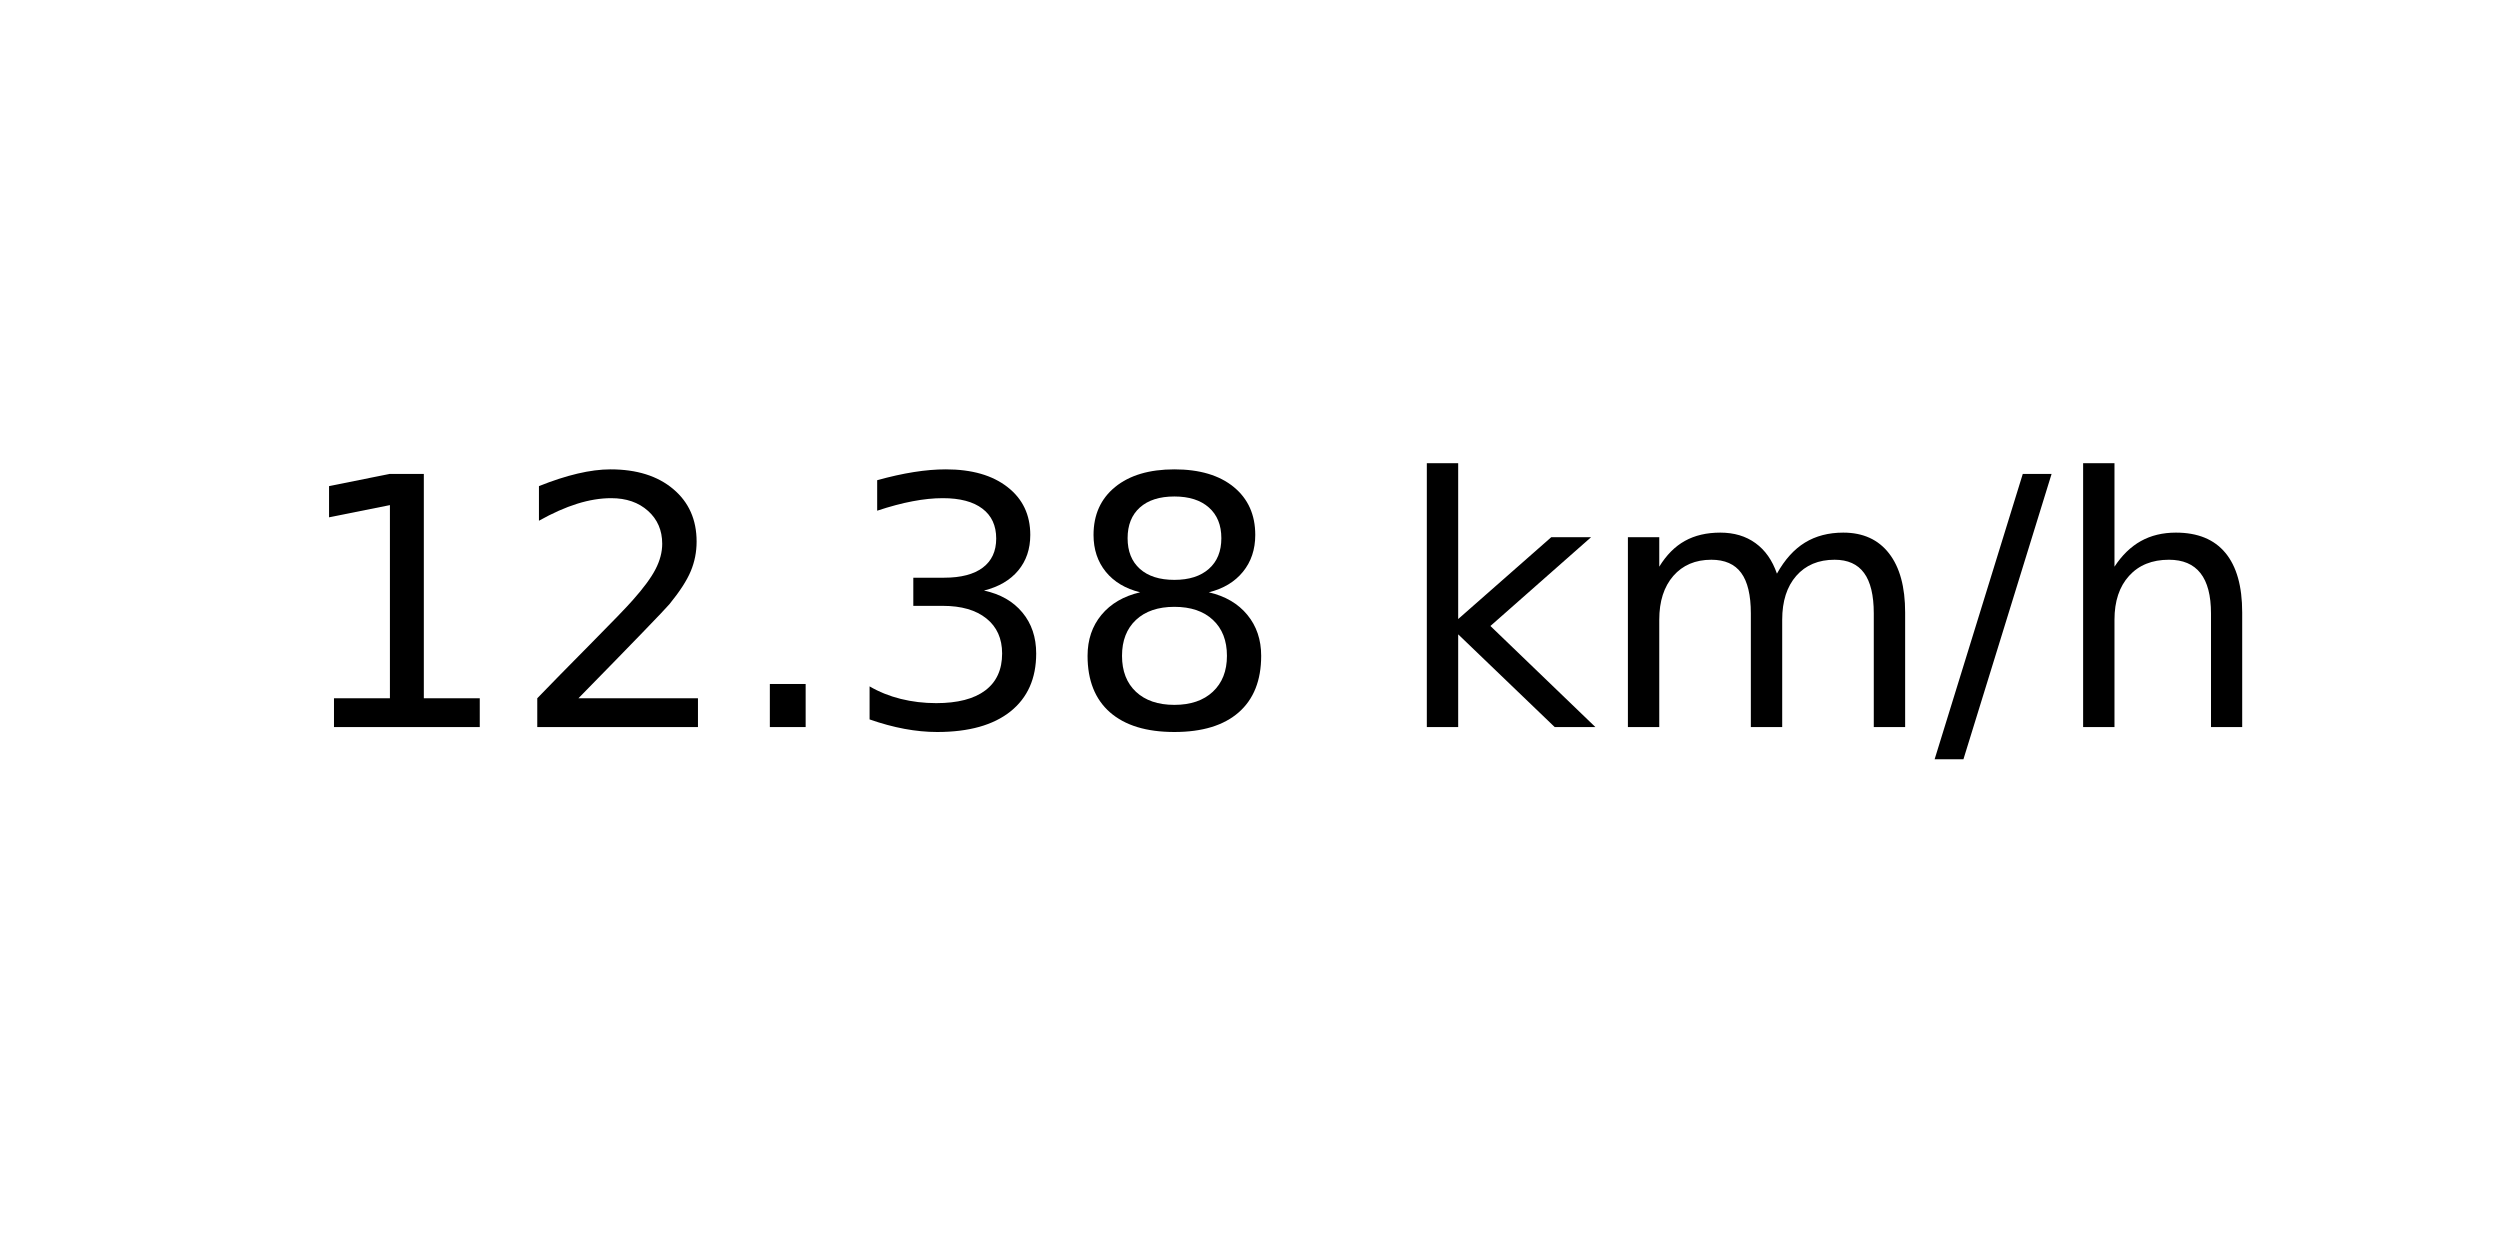
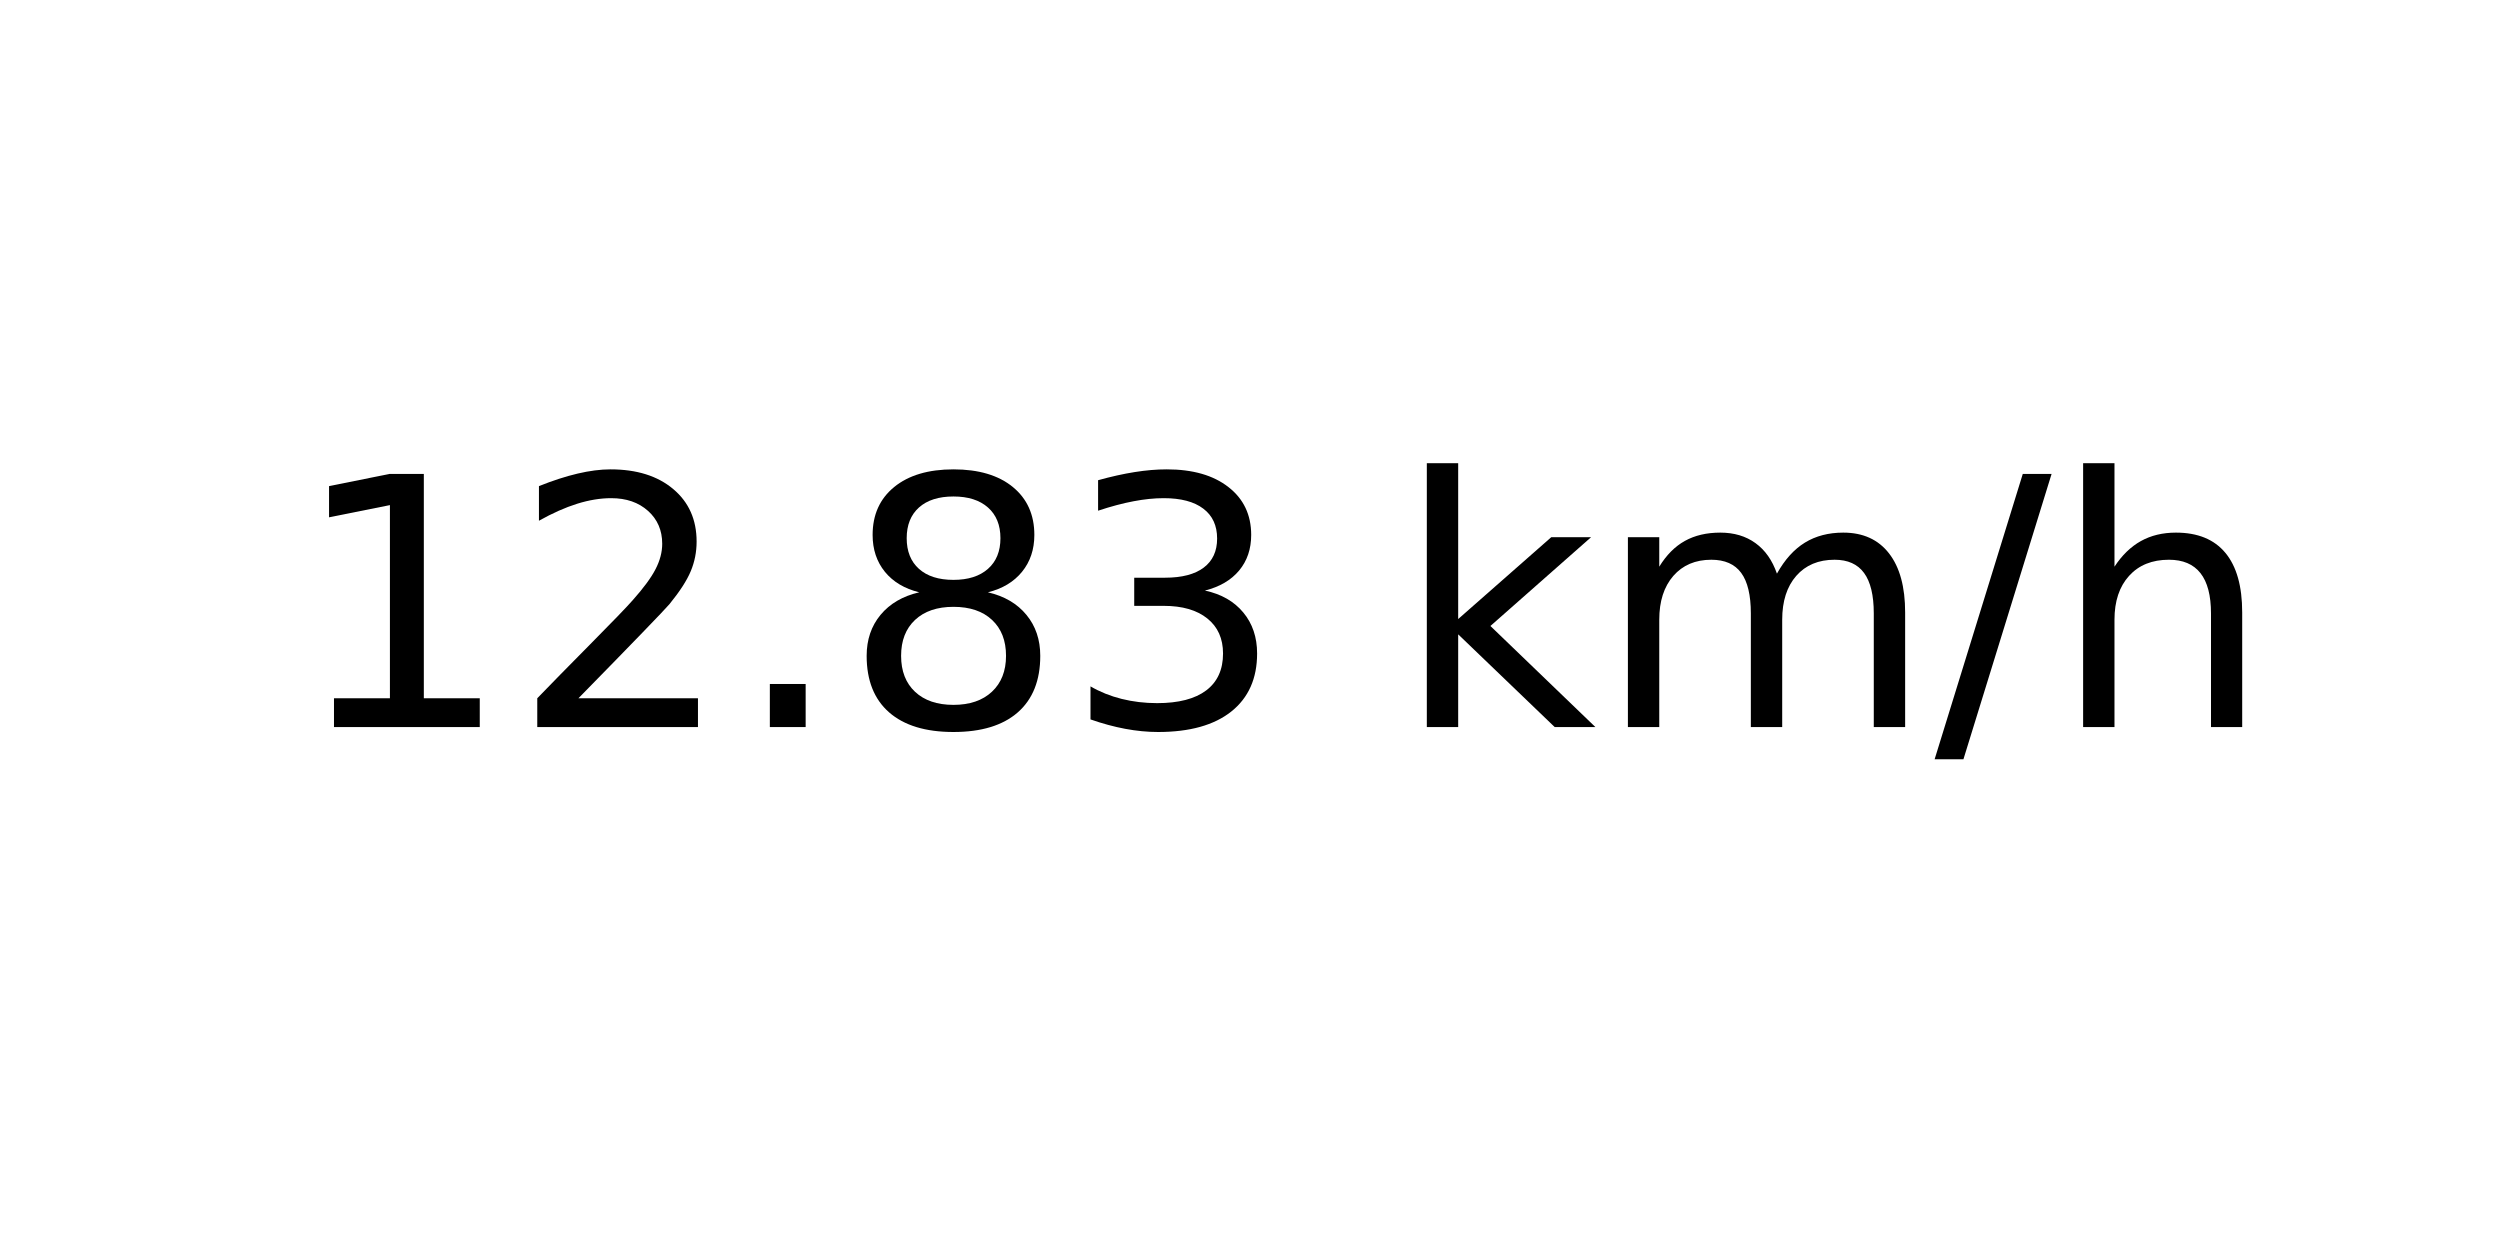
<svg xmlns="http://www.w3.org/2000/svg" xmlns:xlink="http://www.w3.org/1999/xlink" width="72pt" height="36pt" viewBox="0 0 72 36" version="1.1">
  <defs>
    <style type="text/css">*{stroke-linejoin: round; stroke-linecap: butt}</style>
  </defs>
  <g id="figure_1">
    <g id="axes_1">
      <g id="text_1">
        <g transform="translate(8.378125 20.93937) scale(0.1 -0.1)">
          <defs>
            <path id="DejaVuSans-31" d="M 794 531  L 1825 531  L 1825 4091  L 703 3866  L 703 4441  L 1819 4666  L 2450 4666  L 2450 531  L 3481 531  L 3481 0  L 794 0  L 794 531  z " transform="scale(0.015625)" />
            <path id="DejaVuSans-32" d="M 1228 531  L 3431 531  L 3431 0  L 469 0  L 469 531  Q 828 903 1448 1529  Q 2069 2156 2228 2338  Q 2531 2678 2651 2914  Q 2772 3150 2772 3378  Q 2772 3750 2511 3984  Q 2250 4219 1831 4219  Q 1534 4219 1204 4116  Q 875 4013 500 3803  L 500 4441  Q 881 4594 1212 4672  Q 1544 4750 1819 4750  Q 2544 4750 2975 4387  Q 3406 4025 3406 3419  Q 3406 3131 3298 2873  Q 3191 2616 2906 2266  Q 2828 2175 2409 1742  Q 1991 1309 1228 531  z " transform="scale(0.015625)" />
            <path id="DejaVuSans-2e" d="M 684 794  L 1344 794  L 1344 0  L 684 0  L 684 794  z " transform="scale(0.015625)" />
+             <path id="DejaVuSans-38" d="M 2034 2216  Q 1584 2216 1326 1975  Q 1069 1734 1069 1313  Q 1069 891 1326 650  Q 1584 409 2034 409  Q 2484 409 2743 651  Q 3003 894 3003 1313  Q 3003 1734 2745 1975  Q 2488 2216 2034 2216  z M 1403 2484  Q 997 2584 770 2862  Q 544 3141 544 3541  Q 544 4100 942 4425  Q 1341 4750 2034 4750  Q 2731 4750 3128 4425  Q 3525 4100 3525 3541  Q 3525 3141 3298 2862  Q 3072 2584 2669 2484  Q 3125 2378 3379 2068  Q 3634 1759 3634 1313  Q 3634 634 3220 271  Q 2806 -91 2034 -91  Q 1263 -91 848 271  Q 434 634 434 1313  Q 434 1759 690 2068  Q 947 2378 1403 2484  z M 1172 3481  Q 1172 3119 1398 2916  Q 1625 2713 2034 2713  Q 2441 2713 2670 2916  Q 2900 3119 2900 3481  Q 2900 3844 2670 4047  Q 2441 4250 2034 4250  Q 1625 4250 1398 4047  Q 1172 3844 1172 3481  z " transform="scale(0.015625)" />
            <path id="DejaVuSans-33" d="M 2597 2516  Q 3050 2419 3304 2112  Q 3559 1806 3559 1356  Q 3559 666 3084 287  Q 2609 -91 1734 -91  Q 1441 -91 1130 -33  Q 819 25 488 141  L 488 750  Q 750 597 1062 519  Q 1375 441 1716 441  Q 2309 441 2620 675  Q 2931 909 2931 1356  Q 2931 1769 2642 2001  Q 2353 2234 1838 2234  L 1294 2234  L 1294 2753  L 1863 2753  Q 2328 2753 2575 2939  Q 2822 3125 2822 3475  Q 2822 3834 2567 4026  Q 2313 4219 1838 4219  Q 1578 4219 1281 4162  Q 984 4106 628 3988  L 628 4550  Q 988 4650 1302 4700  Q 1616 4750 1894 4750  Q 2613 4750 3031 4423  Q 3450 4097 3450 3541  Q 3450 3153 3228 2886  Q 3006 2619 2597 2516  z " transform="scale(0.015625)" />
-             <path id="DejaVuSans-38" d="M 2034 2216  Q 1584 2216 1326 1975  Q 1069 1734 1069 1313  Q 1069 891 1326 650  Q 1584 409 2034 409  Q 2484 409 2743 651  Q 3003 894 3003 1313  Q 3003 1734 2745 1975  Q 2488 2216 2034 2216  z M 1403 2484  Q 997 2584 770 2862  Q 544 3141 544 3541  Q 544 4100 942 4425  Q 1341 4750 2034 4750  Q 2731 4750 3128 4425  Q 3525 4100 3525 3541  Q 3525 3141 3298 2862  Q 3072 2584 2669 2484  Q 3125 2378 3379 2068  Q 3634 1759 3634 1313  Q 3634 634 3220 271  Q 2806 -91 2034 -91  Q 1263 -91 848 271  Q 434 634 434 1313  Q 434 1759 690 2068  Q 947 2378 1403 2484  z M 1172 3481  Q 1172 3119 1398 2916  Q 1625 2713 2034 2713  Q 2441 2713 2670 2916  Q 2900 3119 2900 3481  Q 2900 3844 2670 4047  Q 2441 4250 2034 4250  Q 1625 4250 1398 4047  Q 1172 3844 1172 3481  z " transform="scale(0.015625)" />
            <path id="DejaVuSans-20" transform="scale(0.015625)" />
            <path id="DejaVuSans-6b" d="M 581 4863  L 1159 4863  L 1159 1991  L 2875 3500  L 3609 3500  L 1753 1863  L 3688 0  L 2938 0  L 1159 1709  L 1159 0  L 581 0  L 581 4863  z " transform="scale(0.015625)" />
            <path id="DejaVuSans-6d" d="M 3328 2828  Q 3544 3216 3844 3400  Q 4144 3584 4550 3584  Q 5097 3584 5394 3201  Q 5691 2819 5691 2113  L 5691 0  L 5113 0  L 5113 2094  Q 5113 2597 4934 2840  Q 4756 3084 4391 3084  Q 3944 3084 3684 2787  Q 3425 2491 3425 1978  L 3425 0  L 2847 0  L 2847 2094  Q 2847 2600 2669 2842  Q 2491 3084 2119 3084  Q 1678 3084 1418 2786  Q 1159 2488 1159 1978  L 1159 0  L 581 0  L 581 3500  L 1159 3500  L 1159 2956  Q 1356 3278 1631 3431  Q 1906 3584 2284 3584  Q 2666 3584 2933 3390  Q 3200 3197 3328 2828  z " transform="scale(0.015625)" />
            <path id="DejaVuSans-2f" d="M 1625 4666  L 2156 4666  L 531 -594  L 0 -594  L 1625 4666  z " transform="scale(0.015625)" />
            <path id="DejaVuSans-68" d="M 3513 2113  L 3513 0  L 2938 0  L 2938 2094  Q 2938 2591 2744 2837  Q 2550 3084 2163 3084  Q 1697 3084 1428 2787  Q 1159 2491 1159 1978  L 1159 0  L 581 0  L 581 4863  L 1159 4863  L 1159 2956  Q 1366 3272 1645 3428  Q 1925 3584 2291 3584  Q 2894 3584 3203 3211  Q 3513 2838 3513 2113  z " transform="scale(0.015625)" />
          </defs>
          <use xlink:href="#DejaVuSans-31" />
          <use xlink:href="#DejaVuSans-32" x="63.623" />
          <use xlink:href="#DejaVuSans-2e" x="127.246" />
-           <use xlink:href="#DejaVuSans-33" x="159.033" />
-           <use xlink:href="#DejaVuSans-38" x="222.656" />
+           <use xlink:href="#DejaVuSans-38" x="159.033" />
+           <use xlink:href="#DejaVuSans-33" x="222.656" />
          <use xlink:href="#DejaVuSans-20" x="286.279" />
          <use xlink:href="#DejaVuSans-6b" x="318.066" />
          <use xlink:href="#DejaVuSans-6d" x="375.977" />
          <use xlink:href="#DejaVuSans-2f" x="473.389" />
          <use xlink:href="#DejaVuSans-68" x="507.08" />
        </g>
      </g>
    </g>
  </g>
</svg>
